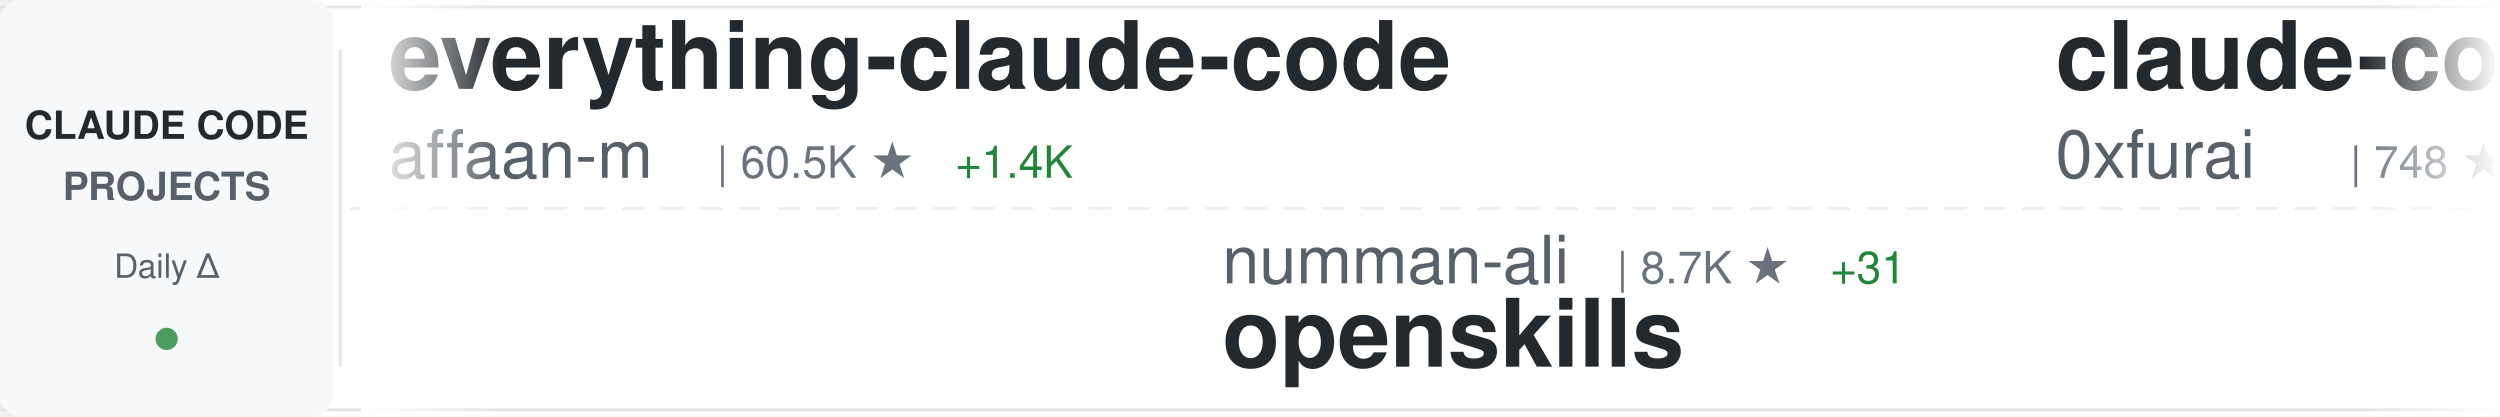
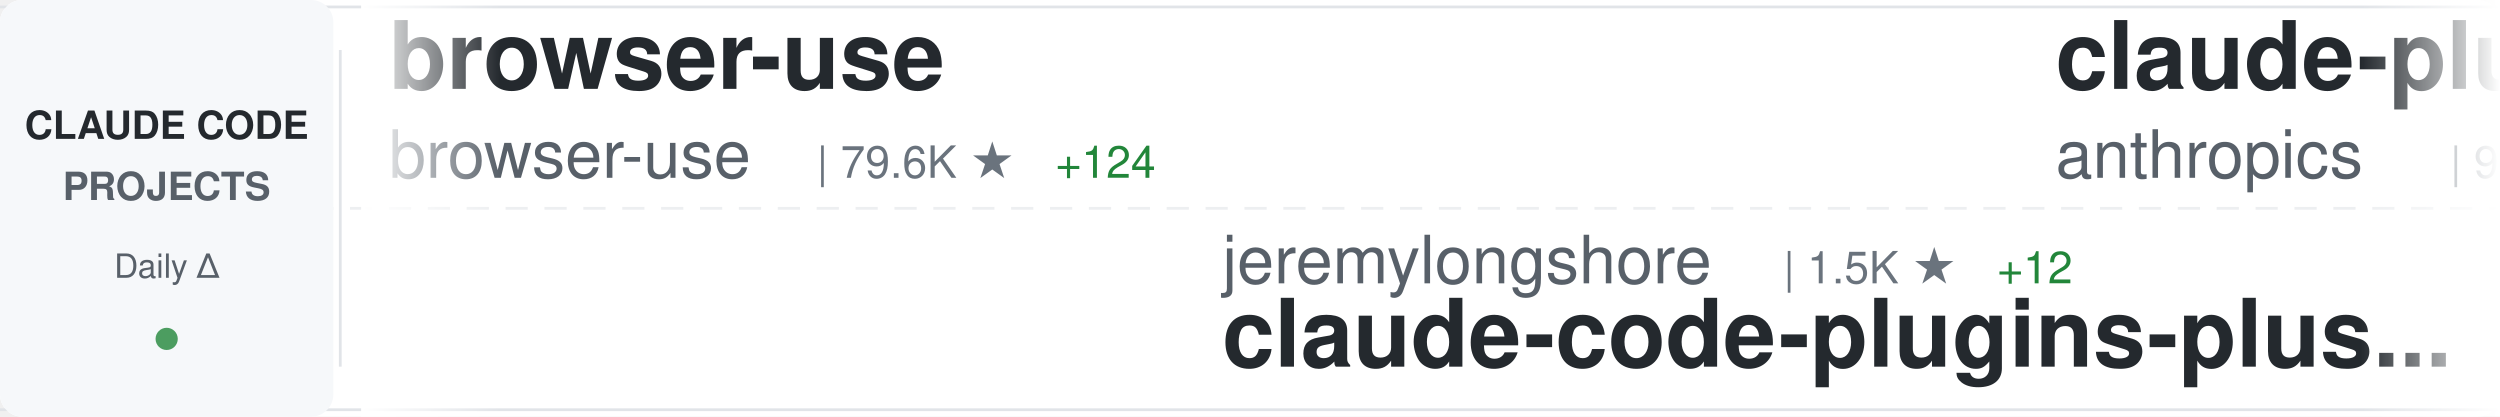
<svg xmlns="http://www.w3.org/2000/svg" width="900" height="150">
  <defs>
    <linearGradient id="awesomeLeftFade" x1="0%" y1="0%" x2="100%" y2="0%">
      <stop offset="0%" style="stop-color:#ffffff;stop-opacity:1" />
      <stop offset="100%" style="stop-color:#ffffff;stop-opacity:0" />
    </linearGradient>
    <linearGradient id="awesomeRightFade" x1="0%" y1="0%" x2="100%" y2="0%">
      <stop offset="0%" style="stop-color:#ffffff;stop-opacity:0" />
      <stop offset="100%" style="stop-color:#ffffff;stop-opacity:1" />
    </linearGradient>
  </defs>
  <rect width="900" height="150" fill="#ffffff" rx="8" />
  <rect x="0" y="2" width="900" height="1" fill="#e1e4e8" />
  <rect x="0" y="147" width="900" height="1" fill="#e1e4e8" />
  <line x1="0" y1="75" x2="900" y2="75" stroke="#e1e4e8" stroke-width="1" stroke-dasharray="8 6" opacity="0.6" />
  <rect x="0" y="0" width="120" height="150" fill="#f6f8fa" rx="8" />
  <text x="60" y="50" font-family="-apple-system, BlinkMacSystemFont, 'Segoe UI', Helvetica, Arial, sans-serif" font-size="14" font-weight="600" fill="#24292e" text-anchor="middle">CLAUDE CODE</text>
  <text x="60" y="72" font-family="-apple-system, BlinkMacSystemFont, 'Segoe UI', Helvetica, Arial, sans-serif" font-size="14" font-weight="600" fill="#586069" text-anchor="middle">PROJECTS</text>
  <text x="60" y="100" font-family="-apple-system, BlinkMacSystemFont, 'Segoe UI', Helvetica, Arial, sans-serif" font-size="12" font-weight="500" fill="#586069" text-anchor="middle">Daily Δ</text>
  <circle cx="60" cy="122" r="4" fill="#22863a" opacity="0.8" />
  <rect x="122" y="18" width="1" height="114" fill="#e1e4e8" />
  <clipPath id="awesomeTickerClip">
    <rect x="130" y="0" width="770" height="150" />
  </clipPath>
  <g clip-path="url(#awesomeTickerClip)">
    <g id="awesomeTickerItems">
      <animateTransform attributeName="transform" attributeType="XML" type="translate" from="0 0" to="-3000 0" dur="54s" repeatCount="indefinite" />
      <g transform="translate(0, 0)">
-         <text x="140" y="32" font-family="-apple-system, BlinkMacSystemFont, 'Segoe UI', Helvetica, Arial, sans-serif" font-size="34" font-weight="600" fill="#24292e">everything-claude-code</text>
-         <text x="140" y="64" font-family="-apple-system, BlinkMacSystemFont, 'Segoe UI', Helvetica, Arial, sans-serif" font-size="24" font-weight="400" fill="#586069">affaan-m</text>
-         <text x="258" y="64" font-family="-apple-system, BlinkMacSystemFont, 'Segoe UI', Helvetica, Arial, sans-serif" font-size="16" font-weight="500" fill="#6a737d">| 60.5K ★</text>
-         <text x="344" y="64" font-family="-apple-system, BlinkMacSystemFont, 'Segoe UI', Helvetica, Arial, sans-serif" font-size="16" font-weight="500" fill="#22863a"> +1.4K</text>
+         <text x="140" y="32" font-family="-apple-system, BlinkMacSystemFont, 'Segoe UI', Helvetica, Arial, sans-serif" font-size="34" font-weight="600" fill="#24292e">browser-use</text>
+         <text x="140" y="64" font-family="-apple-system, BlinkMacSystemFont, 'Segoe UI', Helvetica, Arial, sans-serif" font-size="24" font-weight="400" fill="#586069">browser-use</text>
+         <text x="294" y="64" font-family="-apple-system, BlinkMacSystemFont, 'Segoe UI', Helvetica, Arial, sans-serif" font-size="16" font-weight="500" fill="#6a737d">| 79.6K ★</text>
+         <text x="380" y="64" font-family="-apple-system, BlinkMacSystemFont, 'Segoe UI', Helvetica, Arial, sans-serif" font-size="16" font-weight="500" fill="#22863a"> +124</text>
      </g>
      <g transform="translate(300, 0)">
-         <text x="140" y="102" font-family="-apple-system, BlinkMacSystemFont, 'Segoe UI', Helvetica, Arial, sans-serif" font-size="24" font-weight="400" fill="#586069">numman-ali</text>
-         <text x="282" y="102" font-family="-apple-system, BlinkMacSystemFont, 'Segoe UI', Helvetica, Arial, sans-serif" font-size="16" font-weight="500" fill="#6a737d">| 8.7K ★</text>
-         <text x="359" y="102" font-family="-apple-system, BlinkMacSystemFont, 'Segoe UI', Helvetica, Arial, sans-serif" font-size="16" font-weight="500" fill="#22863a"> +31</text>
-         <text x="140" y="132" font-family="-apple-system, BlinkMacSystemFont, 'Segoe UI', Helvetica, Arial, sans-serif" font-size="34" font-weight="600" fill="#24292e">openskills</text>
+         <text x="140" y="102" font-family="-apple-system, BlinkMacSystemFont, 'Segoe UI', Helvetica, Arial, sans-serif" font-size="24" font-weight="400" fill="#586069">jeremylongshore</text>
+         <text x="342" y="102" font-family="-apple-system, BlinkMacSystemFont, 'Segoe UI', Helvetica, Arial, sans-serif" font-size="16" font-weight="500" fill="#6a737d">| 1.5K ★</text>
+         <text x="419" y="102" font-family="-apple-system, BlinkMacSystemFont, 'Segoe UI', Helvetica, Arial, sans-serif" font-size="16" font-weight="500" fill="#22863a"> +12</text>
+         <text x="140" y="132" font-family="-apple-system, BlinkMacSystemFont, 'Segoe UI', Helvetica, Arial, sans-serif" font-size="34" font-weight="600" fill="#24292e">claude-code-plugins-plus...</text>
      </g>
      <g transform="translate(600, 0)">
-         <text x="140" y="32" font-family="-apple-system, BlinkMacSystemFont, 'Segoe UI', Helvetica, Arial, sans-serif" font-size="34" font-weight="600" fill="#24292e">claude-code-subagents</text>
-         <text x="140" y="64" font-family="-apple-system, BlinkMacSystemFont, 'Segoe UI', Helvetica, Arial, sans-serif" font-size="24" font-weight="400" fill="#586069">0xfurai</text>
-         <text x="246" y="64" font-family="-apple-system, BlinkMacSystemFont, 'Segoe UI', Helvetica, Arial, sans-serif" font-size="16" font-weight="500" fill="#6a737d">| 748 ★</text>
-         <text x="314" y="64" font-family="-apple-system, BlinkMacSystemFont, 'Segoe UI', Helvetica, Arial, sans-serif" font-size="16" font-weight="500" fill="#22863a"> +7</text>
+         <text x="140" y="32" font-family="-apple-system, BlinkMacSystemFont, 'Segoe UI', Helvetica, Arial, sans-serif" font-size="34" font-weight="600" fill="#24292e">claude-plugins-official</text>
+         <text x="140" y="64" font-family="-apple-system, BlinkMacSystemFont, 'Segoe UI', Helvetica, Arial, sans-serif" font-size="24" font-weight="400" fill="#586069">anthropics</text>
+         <text x="282" y="64" font-family="-apple-system, BlinkMacSystemFont, 'Segoe UI', Helvetica, Arial, sans-serif" font-size="16" font-weight="500" fill="#6a737d">| 9.0K ★</text>
+         <text x="359" y="64" font-family="-apple-system, BlinkMacSystemFont, 'Segoe UI', Helvetica, Arial, sans-serif" font-size="16" font-weight="500" fill="#22863a"> +108</text>
      </g>
      <g transform="translate(900, 0)">
-         <text x="140" y="102" font-family="-apple-system, BlinkMacSystemFont, 'Segoe UI', Helvetica, Arial, sans-serif" font-size="24" font-weight="400" fill="#586069">BloopAI</text>
-         <text x="246" y="102" font-family="-apple-system, BlinkMacSystemFont, 'Segoe UI', Helvetica, Arial, sans-serif" font-size="16" font-weight="500" fill="#6a737d">| 22.4K ★</text>
-         <text x="332" y="102" font-family="-apple-system, BlinkMacSystemFont, 'Segoe UI', Helvetica, Arial, sans-serif" font-size="16" font-weight="500" fill="#22863a"> +92</text>
-         <text x="140" y="132" font-family="-apple-system, BlinkMacSystemFont, 'Segoe UI', Helvetica, Arial, sans-serif" font-size="34" font-weight="600" fill="#24292e">vibe-kanban</text>
+         <text x="140" y="102" font-family="-apple-system, BlinkMacSystemFont, 'Segoe UI', Helvetica, Arial, sans-serif" font-size="24" font-weight="400" fill="#586069">lst97</text>
+         <text x="222" y="102" font-family="-apple-system, BlinkMacSystemFont, 'Segoe UI', Helvetica, Arial, sans-serif" font-size="16" font-weight="500" fill="#6a737d">| 1.4K ★</text>
+         <text x="299" y="102" font-family="-apple-system, BlinkMacSystemFont, 'Segoe UI', Helvetica, Arial, sans-serif" font-size="16" font-weight="500" fill="#22863a"> +3</text>
+         <text x="140" y="132" font-family="-apple-system, BlinkMacSystemFont, 'Segoe UI', Helvetica, Arial, sans-serif" font-size="34" font-weight="600" fill="#24292e">claude-code-sub-agents</text>
      </g>
      <g transform="translate(1200, 0)">
-         <text x="140" y="32" font-family="-apple-system, BlinkMacSystemFont, 'Segoe UI', Helvetica, Arial, sans-serif" font-size="34" font-weight="600" fill="#24292e">oh-my-claudecode</text>
-         <text x="140" y="64" font-family="-apple-system, BlinkMacSystemFont, 'Segoe UI', Helvetica, Arial, sans-serif" font-size="24" font-weight="400" fill="#586069">Yeachan-Heo</text>
-         <text x="294" y="64" font-family="-apple-system, BlinkMacSystemFont, 'Segoe UI', Helvetica, Arial, sans-serif" font-size="16" font-weight="500" fill="#6a737d">| 8.3K ★</text>
-         <text x="371" y="64" font-family="-apple-system, BlinkMacSystemFont, 'Segoe UI', Helvetica, Arial, sans-serif" font-size="16" font-weight="500" fill="#22863a"> +191</text>
+         <text x="140" y="32" font-family="-apple-system, BlinkMacSystemFont, 'Segoe UI', Helvetica, Arial, sans-serif" font-size="34" font-weight="600" fill="#24292e">vibe-coding</text>
+         <text x="140" y="64" font-family="-apple-system, BlinkMacSystemFont, 'Segoe UI', Helvetica, Arial, sans-serif" font-size="24" font-weight="400" fill="#586069">EnzeD</text>
+         <text x="222" y="64" font-family="-apple-system, BlinkMacSystemFont, 'Segoe UI', Helvetica, Arial, sans-serif" font-size="16" font-weight="500" fill="#6a737d">| 4.0K ★</text>
+         <text x="299" y="64" font-family="-apple-system, BlinkMacSystemFont, 'Segoe UI', Helvetica, Arial, sans-serif" font-size="16" font-weight="500" fill="#22863a"> +5</text>
      </g>
      <g transform="translate(1500, 0)">
-         <text x="140" y="102" font-family="-apple-system, BlinkMacSystemFont, 'Segoe UI', Helvetica, Arial, sans-serif" font-size="24" font-weight="400" fill="#586069">darcyegb</text>
-         <text x="258" y="102" font-family="-apple-system, BlinkMacSystemFont, 'Segoe UI', Helvetica, Arial, sans-serif" font-size="16" font-weight="500" fill="#6a737d">| 576 ★</text>
-         <text x="326" y="102" font-family="-apple-system, BlinkMacSystemFont, 'Segoe UI', Helvetica, Arial, sans-serif" font-size="16" font-weight="500" fill="#22863a"> +2</text>
-         <text x="140" y="132" font-family="-apple-system, BlinkMacSystemFont, 'Segoe UI', Helvetica, Arial, sans-serif" font-size="34" font-weight="600" fill="#24292e">ClaudeCodeAgents</text>
+         <text x="140" y="102" font-family="-apple-system, BlinkMacSystemFont, 'Segoe UI', Helvetica, Arial, sans-serif" font-size="24" font-weight="400" fill="#586069">severity1</text>
+         <text x="270" y="102" font-family="-apple-system, BlinkMacSystemFont, 'Segoe UI', Helvetica, Arial, sans-serif" font-size="16" font-weight="500" fill="#6a737d">| 1.2K ★</text>
+         <text x="347" y="102" font-family="-apple-system, BlinkMacSystemFont, 'Segoe UI', Helvetica, Arial, sans-serif" font-size="16" font-weight="500" fill="#22863a"> +5</text>
+         <text x="140" y="132" font-family="-apple-system, BlinkMacSystemFont, 'Segoe UI', Helvetica, Arial, sans-serif" font-size="34" font-weight="600" fill="#24292e">claude-code-prompt-impro...</text>
      </g>
      <g transform="translate(1800, 0)">
-         <text x="140" y="32" font-family="-apple-system, BlinkMacSystemFont, 'Segoe UI', Helvetica, Arial, sans-serif" font-size="34" font-weight="600" fill="#24292e">opencode</text>
-         <text x="140" y="64" font-family="-apple-system, BlinkMacSystemFont, 'Segoe UI', Helvetica, Arial, sans-serif" font-size="24" font-weight="400" fill="#586069">anomalyco</text>
-         <text x="270" y="64" font-family="-apple-system, BlinkMacSystemFont, 'Segoe UI', Helvetica, Arial, sans-serif" font-size="16" font-weight="500" fill="#6a737d">| 116.0K ★</text>
-         <text x="365" y="64" font-family="-apple-system, BlinkMacSystemFont, 'Segoe UI', Helvetica, Arial, sans-serif" font-size="16" font-weight="500" fill="#22863a"> +800</text>
+         <text x="140" y="32" font-family="-apple-system, BlinkMacSystemFont, 'Segoe UI', Helvetica, Arial, sans-serif" font-size="34" font-weight="600" fill="#24292e">free-claude-code</text>
+         <text x="140" y="64" font-family="-apple-system, BlinkMacSystemFont, 'Segoe UI', Helvetica, Arial, sans-serif" font-size="24" font-weight="400" fill="#586069">Alishahryar1</text>
+         <text x="306" y="64" font-family="-apple-system, BlinkMacSystemFont, 'Segoe UI', Helvetica, Arial, sans-serif" font-size="16" font-weight="500" fill="#6a737d">| 788 ★</text>
+         <text x="374" y="64" font-family="-apple-system, BlinkMacSystemFont, 'Segoe UI', Helvetica, Arial, sans-serif" font-size="16" font-weight="500" fill="#22863a"> +15</text>
      </g>
      <g transform="translate(2100, 0)">
-         <text x="140" y="102" font-family="-apple-system, BlinkMacSystemFont, 'Segoe UI', Helvetica, Arial, sans-serif" font-size="24" font-weight="400" fill="#586069">anthropics</text>
-         <text x="282" y="102" font-family="-apple-system, BlinkMacSystemFont, 'Segoe UI', Helvetica, Arial, sans-serif" font-size="16" font-weight="500" fill="#6a737d">| 3.6K ★</text>
-         <text x="359" y="102" font-family="-apple-system, BlinkMacSystemFont, 'Segoe UI', Helvetica, Arial, sans-serif" font-size="16" font-weight="500" fill="#22863a"> +22</text>
-         <text x="140" y="132" font-family="-apple-system, BlinkMacSystemFont, 'Segoe UI', Helvetica, Arial, sans-serif" font-size="34" font-weight="600" fill="#24292e">claude-code-security-rev...</text>
+         <text x="140" y="102" font-family="-apple-system, BlinkMacSystemFont, 'Segoe UI', Helvetica, Arial, sans-serif" font-size="24" font-weight="400" fill="#586069">zebbern</text>
+         <text x="246" y="102" font-family="-apple-system, BlinkMacSystemFont, 'Segoe UI', Helvetica, Arial, sans-serif" font-size="16" font-weight="500" fill="#6a737d">| 3.5K ★</text>
+         <text x="323" y="102" font-family="-apple-system, BlinkMacSystemFont, 'Segoe UI', Helvetica, Arial, sans-serif" font-size="16" font-weight="500" fill="#22863a"> +6</text>
+         <text x="140" y="132" font-family="-apple-system, BlinkMacSystemFont, 'Segoe UI', Helvetica, Arial, sans-serif" font-size="34" font-weight="600" fill="#24292e">claude-code-guide</text>
      </g>
      <g transform="translate(2400, 0)">
-         <text x="140" y="32" font-family="-apple-system, BlinkMacSystemFont, 'Segoe UI', Helvetica, Arial, sans-serif" font-size="34" font-weight="600" fill="#24292e">claude-code-requirements...</text>
-         <text x="140" y="64" font-family="-apple-system, BlinkMacSystemFont, 'Segoe UI', Helvetica, Arial, sans-serif" font-size="24" font-weight="400" fill="#586069">rizethereum</text>
-         <text x="294" y="64" font-family="-apple-system, BlinkMacSystemFont, 'Segoe UI', Helvetica, Arial, sans-serif" font-size="16" font-weight="500" fill="#6a737d">| 1.7K ★</text>
-         <text x="371" y="64" font-family="-apple-system, BlinkMacSystemFont, 'Segoe UI', Helvetica, Arial, sans-serif" font-size="16" font-weight="500" fill="#22863a"> +1</text>
+         <text x="140" y="32" font-family="-apple-system, BlinkMacSystemFont, 'Segoe UI', Helvetica, Arial, sans-serif" font-size="34" font-weight="600" fill="#24292e">claude-code-settings</text>
+         <text x="140" y="64" font-family="-apple-system, BlinkMacSystemFont, 'Segoe UI', Helvetica, Arial, sans-serif" font-size="24" font-weight="400" fill="#586069">feiskyer</text>
+         <text x="258" y="64" font-family="-apple-system, BlinkMacSystemFont, 'Segoe UI', Helvetica, Arial, sans-serif" font-size="16" font-weight="500" fill="#6a737d">| 1.3K ★</text>
+         <text x="335" y="64" font-family="-apple-system, BlinkMacSystemFont, 'Segoe UI', Helvetica, Arial, sans-serif" font-size="16" font-weight="500" fill="#22863a"> +2</text>
      </g>
      <g transform="translate(2700, 0)">
-         <text x="140" y="102" font-family="-apple-system, BlinkMacSystemFont, 'Segoe UI', Helvetica, Arial, sans-serif" font-size="24" font-weight="400" fill="#586069">anthropics</text>
-         <text x="282" y="102" font-family="-apple-system, BlinkMacSystemFont, 'Segoe UI', Helvetica, Arial, sans-serif" font-size="16" font-weight="500" fill="#6a737d">| 73.8K ★</text>
-         <text x="368" y="102" font-family="-apple-system, BlinkMacSystemFont, 'Segoe UI', Helvetica, Arial, sans-serif" font-size="16" font-weight="500" fill="#22863a"> +508</text>
-         <text x="140" y="132" font-family="-apple-system, BlinkMacSystemFont, 'Segoe UI', Helvetica, Arial, sans-serif" font-size="34" font-weight="600" fill="#24292e">claude-code</text>
+         <text x="140" y="102" font-family="-apple-system, BlinkMacSystemFont, 'Segoe UI', Helvetica, Arial, sans-serif" font-size="24" font-weight="400" fill="#586069">ykdojo</text>
+         <text x="234" y="102" font-family="-apple-system, BlinkMacSystemFont, 'Segoe UI', Helvetica, Arial, sans-serif" font-size="16" font-weight="500" fill="#6a737d">| 4.1K ★</text>
+         <text x="311" y="102" font-family="-apple-system, BlinkMacSystemFont, 'Segoe UI', Helvetica, Arial, sans-serif" font-size="16" font-weight="500" fill="#22863a"> +74</text>
+         <text x="140" y="132" font-family="-apple-system, BlinkMacSystemFont, 'Segoe UI', Helvetica, Arial, sans-serif" font-size="34" font-weight="600" fill="#24292e">claude-code-tips</text>
      </g>
      <g transform="translate(3000, 0)">
-         <text x="140" y="32" font-family="-apple-system, BlinkMacSystemFont, 'Segoe UI', Helvetica, Arial, sans-serif" font-size="34" font-weight="600" fill="#24292e">everything-claude-code</text>
-         <text x="140" y="64" font-family="-apple-system, BlinkMacSystemFont, 'Segoe UI', Helvetica, Arial, sans-serif" font-size="24" font-weight="400" fill="#586069">affaan-m</text>
-         <text x="258" y="64" font-family="-apple-system, BlinkMacSystemFont, 'Segoe UI', Helvetica, Arial, sans-serif" font-size="16" font-weight="500" fill="#6a737d">| 60.5K ★</text>
-         <text x="344" y="64" font-family="-apple-system, BlinkMacSystemFont, 'Segoe UI', Helvetica, Arial, sans-serif" font-size="16" font-weight="500" fill="#22863a"> +1.4K</text>
+         <text x="140" y="32" font-family="-apple-system, BlinkMacSystemFont, 'Segoe UI', Helvetica, Arial, sans-serif" font-size="34" font-weight="600" fill="#24292e">browser-use</text>
+         <text x="140" y="64" font-family="-apple-system, BlinkMacSystemFont, 'Segoe UI', Helvetica, Arial, sans-serif" font-size="24" font-weight="400" fill="#586069">browser-use</text>
+         <text x="294" y="64" font-family="-apple-system, BlinkMacSystemFont, 'Segoe UI', Helvetica, Arial, sans-serif" font-size="16" font-weight="500" fill="#6a737d">| 79.6K ★</text>
+         <text x="380" y="64" font-family="-apple-system, BlinkMacSystemFont, 'Segoe UI', Helvetica, Arial, sans-serif" font-size="16" font-weight="500" fill="#22863a"> +124</text>
      </g>
      <g transform="translate(3300, 0)">
-         <text x="140" y="102" font-family="-apple-system, BlinkMacSystemFont, 'Segoe UI', Helvetica, Arial, sans-serif" font-size="24" font-weight="400" fill="#586069">numman-ali</text>
-         <text x="282" y="102" font-family="-apple-system, BlinkMacSystemFont, 'Segoe UI', Helvetica, Arial, sans-serif" font-size="16" font-weight="500" fill="#6a737d">| 8.7K ★</text>
-         <text x="359" y="102" font-family="-apple-system, BlinkMacSystemFont, 'Segoe UI', Helvetica, Arial, sans-serif" font-size="16" font-weight="500" fill="#22863a"> +31</text>
-         <text x="140" y="132" font-family="-apple-system, BlinkMacSystemFont, 'Segoe UI', Helvetica, Arial, sans-serif" font-size="34" font-weight="600" fill="#24292e">openskills</text>
+         <text x="140" y="102" font-family="-apple-system, BlinkMacSystemFont, 'Segoe UI', Helvetica, Arial, sans-serif" font-size="24" font-weight="400" fill="#586069">jeremylongshore</text>
+         <text x="342" y="102" font-family="-apple-system, BlinkMacSystemFont, 'Segoe UI', Helvetica, Arial, sans-serif" font-size="16" font-weight="500" fill="#6a737d">| 1.5K ★</text>
+         <text x="419" y="102" font-family="-apple-system, BlinkMacSystemFont, 'Segoe UI', Helvetica, Arial, sans-serif" font-size="16" font-weight="500" fill="#22863a"> +12</text>
+         <text x="140" y="132" font-family="-apple-system, BlinkMacSystemFont, 'Segoe UI', Helvetica, Arial, sans-serif" font-size="34" font-weight="600" fill="#24292e">claude-code-plugins-plus...</text>
      </g>
      <g transform="translate(3600, 0)">
-         <text x="140" y="32" font-family="-apple-system, BlinkMacSystemFont, 'Segoe UI', Helvetica, Arial, sans-serif" font-size="34" font-weight="600" fill="#24292e">claude-code-subagents</text>
-         <text x="140" y="64" font-family="-apple-system, BlinkMacSystemFont, 'Segoe UI', Helvetica, Arial, sans-serif" font-size="24" font-weight="400" fill="#586069">0xfurai</text>
-         <text x="246" y="64" font-family="-apple-system, BlinkMacSystemFont, 'Segoe UI', Helvetica, Arial, sans-serif" font-size="16" font-weight="500" fill="#6a737d">| 748 ★</text>
-         <text x="314" y="64" font-family="-apple-system, BlinkMacSystemFont, 'Segoe UI', Helvetica, Arial, sans-serif" font-size="16" font-weight="500" fill="#22863a"> +7</text>
+         <text x="140" y="32" font-family="-apple-system, BlinkMacSystemFont, 'Segoe UI', Helvetica, Arial, sans-serif" font-size="34" font-weight="600" fill="#24292e">claude-plugins-official</text>
+         <text x="140" y="64" font-family="-apple-system, BlinkMacSystemFont, 'Segoe UI', Helvetica, Arial, sans-serif" font-size="24" font-weight="400" fill="#586069">anthropics</text>
+         <text x="282" y="64" font-family="-apple-system, BlinkMacSystemFont, 'Segoe UI', Helvetica, Arial, sans-serif" font-size="16" font-weight="500" fill="#6a737d">| 9.0K ★</text>
+         <text x="359" y="64" font-family="-apple-system, BlinkMacSystemFont, 'Segoe UI', Helvetica, Arial, sans-serif" font-size="16" font-weight="500" fill="#22863a"> +108</text>
      </g>
      <g transform="translate(3900, 0)">
-         <text x="140" y="102" font-family="-apple-system, BlinkMacSystemFont, 'Segoe UI', Helvetica, Arial, sans-serif" font-size="24" font-weight="400" fill="#586069">BloopAI</text>
-         <text x="246" y="102" font-family="-apple-system, BlinkMacSystemFont, 'Segoe UI', Helvetica, Arial, sans-serif" font-size="16" font-weight="500" fill="#6a737d">| 22.4K ★</text>
-         <text x="332" y="102" font-family="-apple-system, BlinkMacSystemFont, 'Segoe UI', Helvetica, Arial, sans-serif" font-size="16" font-weight="500" fill="#22863a"> +92</text>
-         <text x="140" y="132" font-family="-apple-system, BlinkMacSystemFont, 'Segoe UI', Helvetica, Arial, sans-serif" font-size="34" font-weight="600" fill="#24292e">vibe-kanban</text>
+         <text x="140" y="102" font-family="-apple-system, BlinkMacSystemFont, 'Segoe UI', Helvetica, Arial, sans-serif" font-size="24" font-weight="400" fill="#586069">lst97</text>
+         <text x="222" y="102" font-family="-apple-system, BlinkMacSystemFont, 'Segoe UI', Helvetica, Arial, sans-serif" font-size="16" font-weight="500" fill="#6a737d">| 1.4K ★</text>
+         <text x="299" y="102" font-family="-apple-system, BlinkMacSystemFont, 'Segoe UI', Helvetica, Arial, sans-serif" font-size="16" font-weight="500" fill="#22863a"> +3</text>
+         <text x="140" y="132" font-family="-apple-system, BlinkMacSystemFont, 'Segoe UI', Helvetica, Arial, sans-serif" font-size="34" font-weight="600" fill="#24292e">claude-code-sub-agents</text>
      </g>
    </g>
  </g>
  <rect x="130" y="0" width="50" height="150" fill="url(#awesomeLeftFade)" />
  <rect x="850" y="0" width="50" height="150" fill="url(#awesomeRightFade)" />
</svg>
